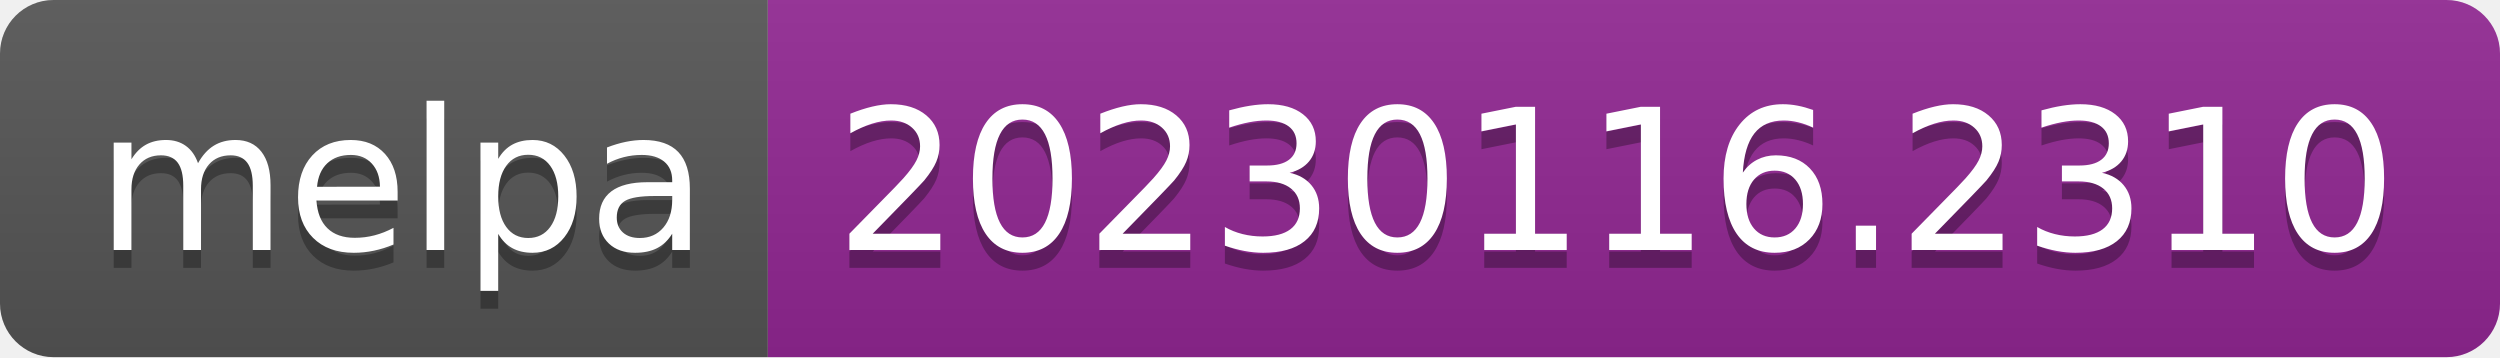
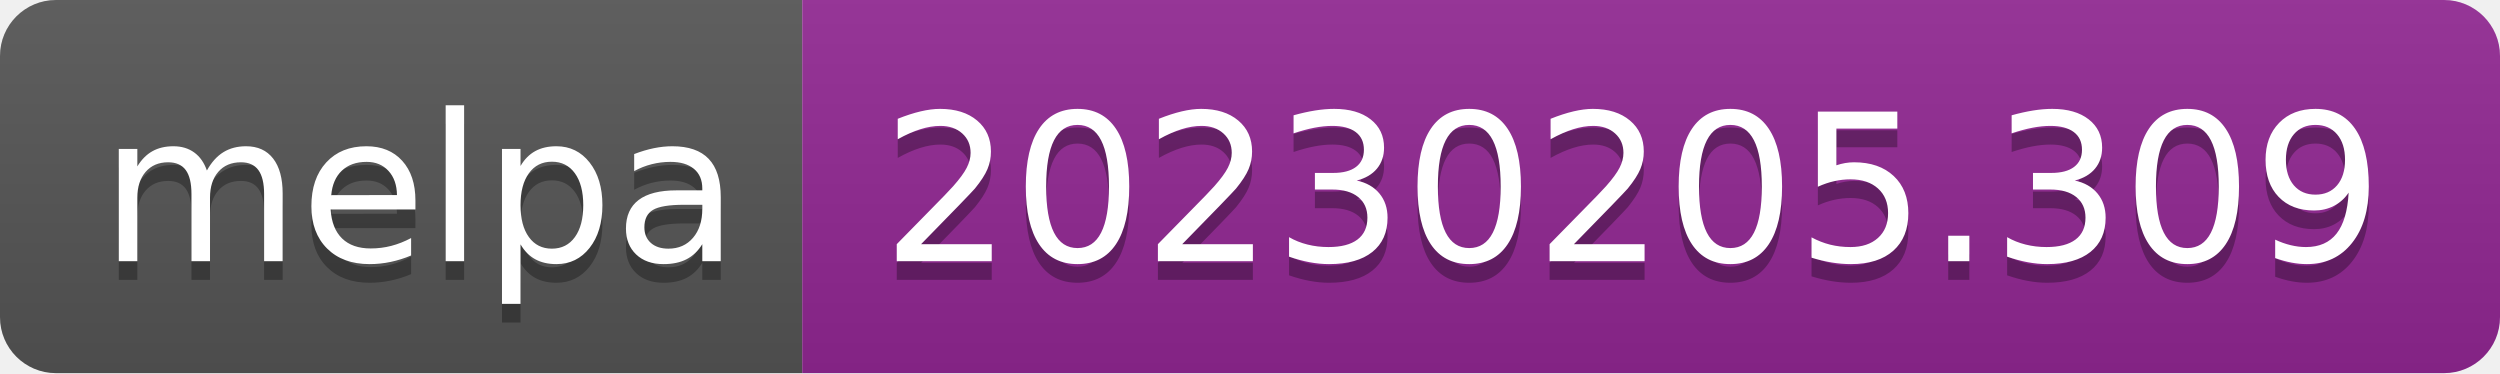
- <svg xmlns="http://www.w3.org/2000/svg" width="140" height="20" role="img" aria-label="melpa: 20230116.2310">
+ <svg xmlns="http://www.w3.org/2000/svg" width="134" height="20" role="img" aria-label="melpa: 20230205.309">
  <linearGradient id="s" x2="0" y2="100%">
    <stop offset="0" stop-color="#bbb" stop-opacity=".1" />
    <stop offset="1" stop-opacity=".1" />
  </linearGradient>
  <clipPath id="r">
-     <rect width="140" height="20" rx="3" fill="#fff" />
+     <rect width="134" height="20" rx="3" fill="#fff" />
  </clipPath>
  <g clip-path="url(#r)">
    <rect width="43" height="20" fill="#555" />
-     <rect x="43" width="97" height="20" fill="#922793" />
-     <rect width="140" height="20" fill="url(#s)" />
+     <rect x="43" width="91" height="20" fill="#922793" />
+     <rect width="134" height="20" fill="url(#s)" />
  </g>
  <g fill="#fff" text-anchor="middle" font-family="Verdana,Geneva,DejaVu Sans,sans-serif" text-rendering="geometricPrecision" font-size="110">
    <text aria-hidden="true" x="225" y="150" fill="#010101" fill-opacity=".3" transform="scale(.1)" textLength="330">melpa</text>
    <text x="225" y="140" transform="scale(.1)" fill="#fff" textLength="330">melpa</text>
-     <text aria-hidden="true" x="905" y="150" fill="#010101" fill-opacity=".3" transform="scale(.1)" textLength="870">20230116.2310</text>
-     <text x="905" y="140" transform="scale(.1)" fill="#fff" textLength="870">20230116.2310</text>
+     <text aria-hidden="true" x="875" y="150" fill="#010101" fill-opacity=".3" transform="scale(.1)" textLength="810">20230205.309</text>
+     <text x="875" y="140" transform="scale(.1)" fill="#fff" textLength="810">20230205.309</text>
  </g>
</svg>
